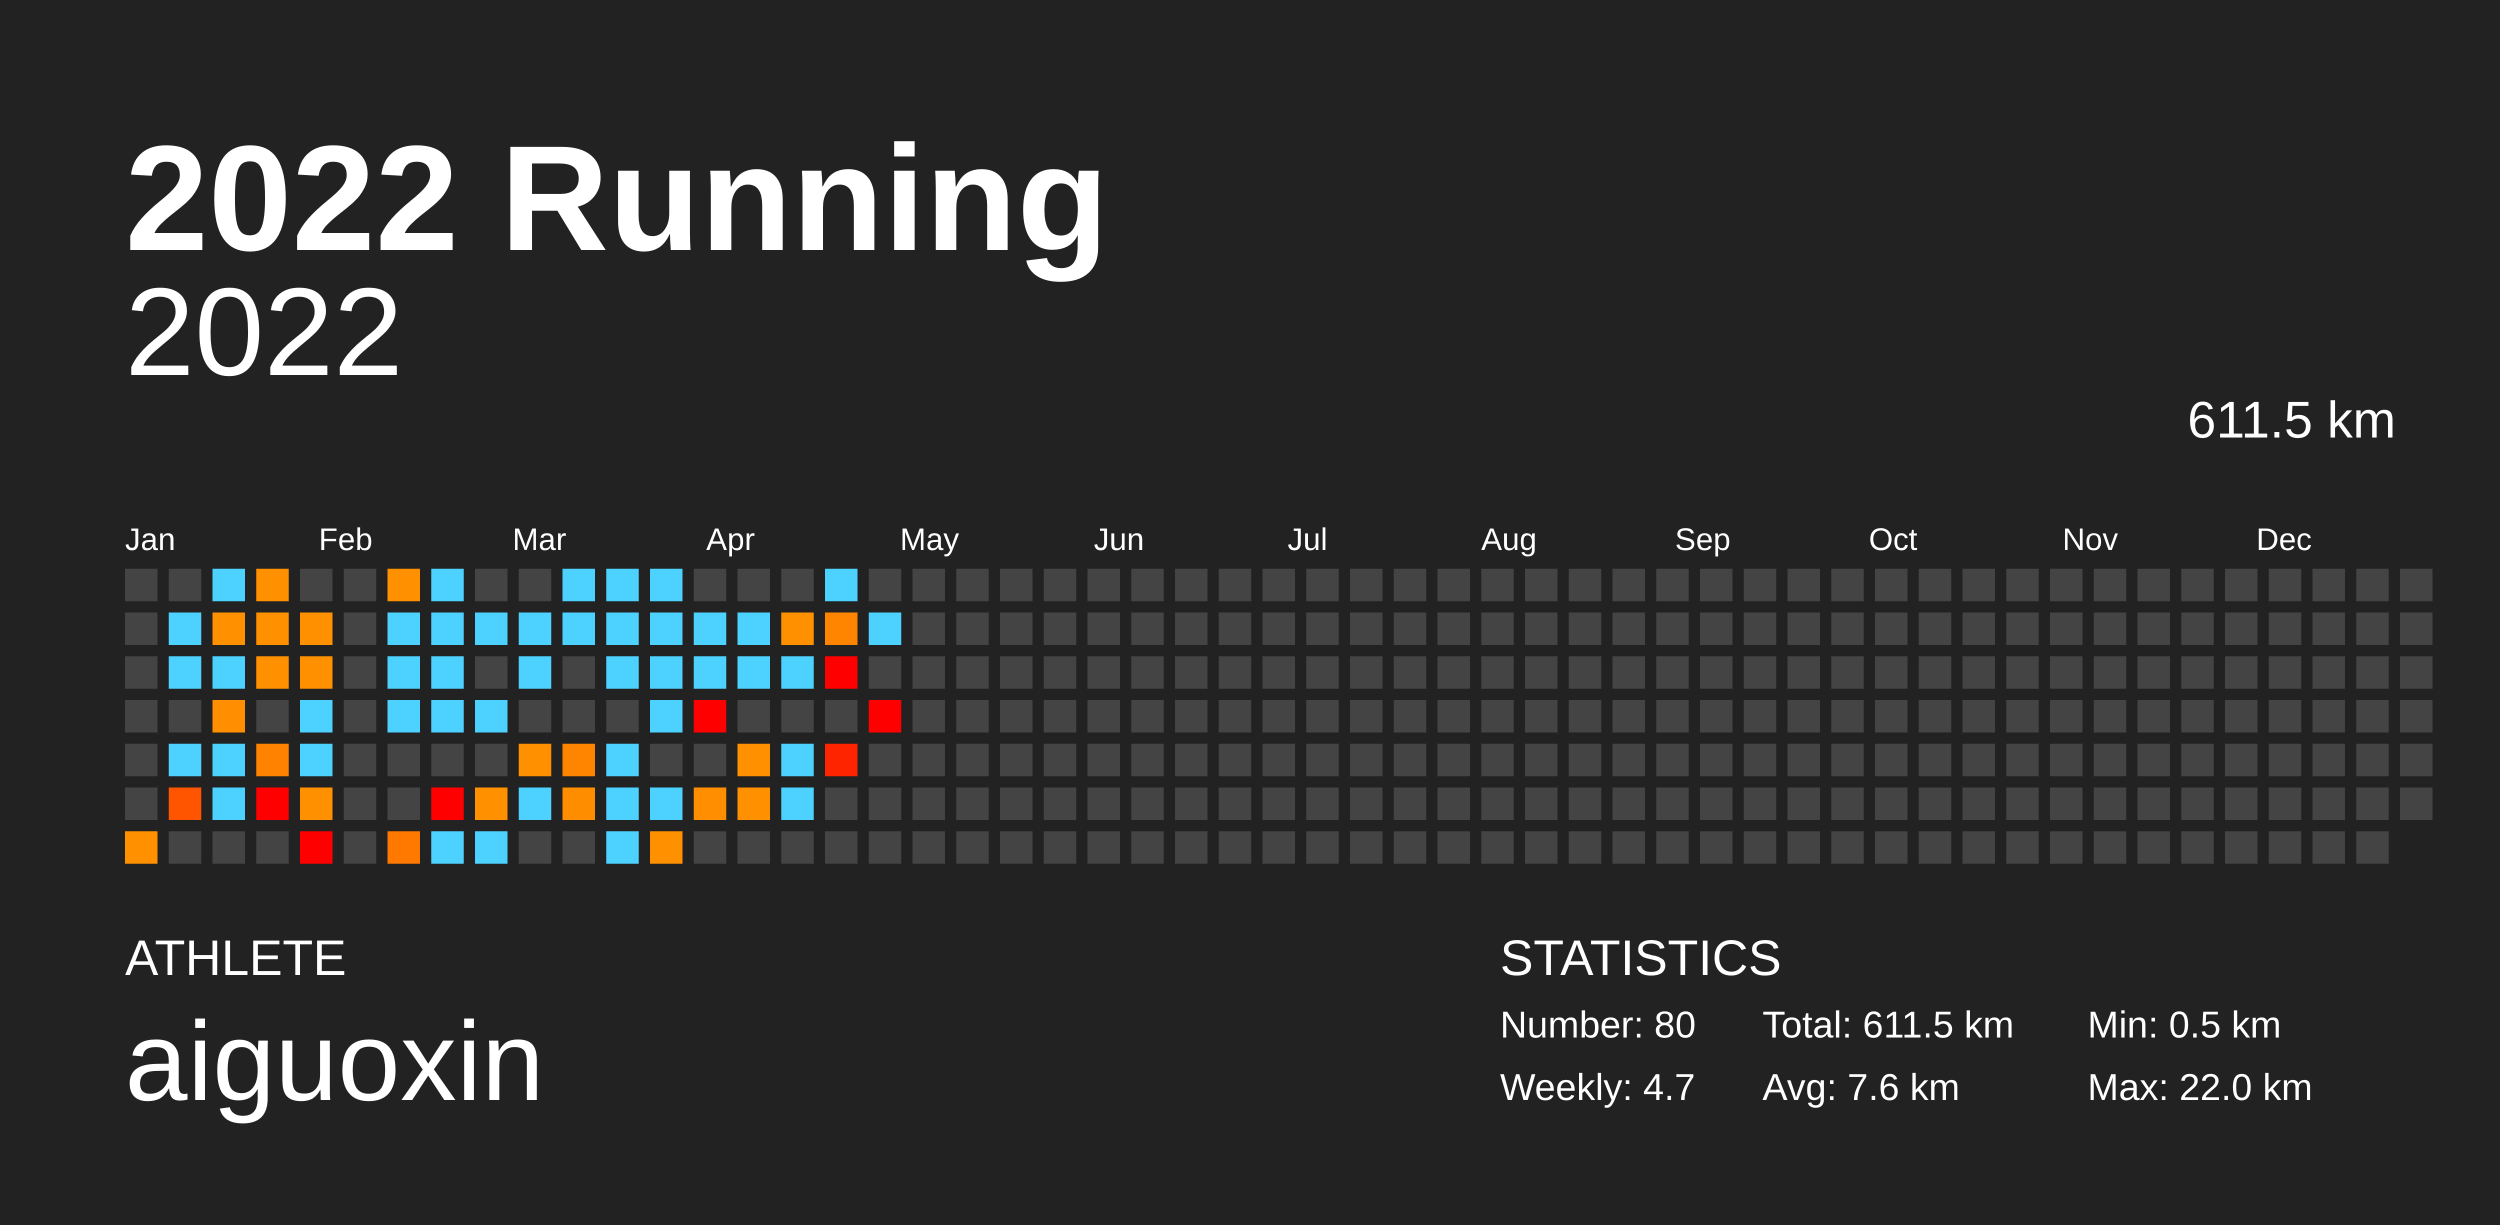
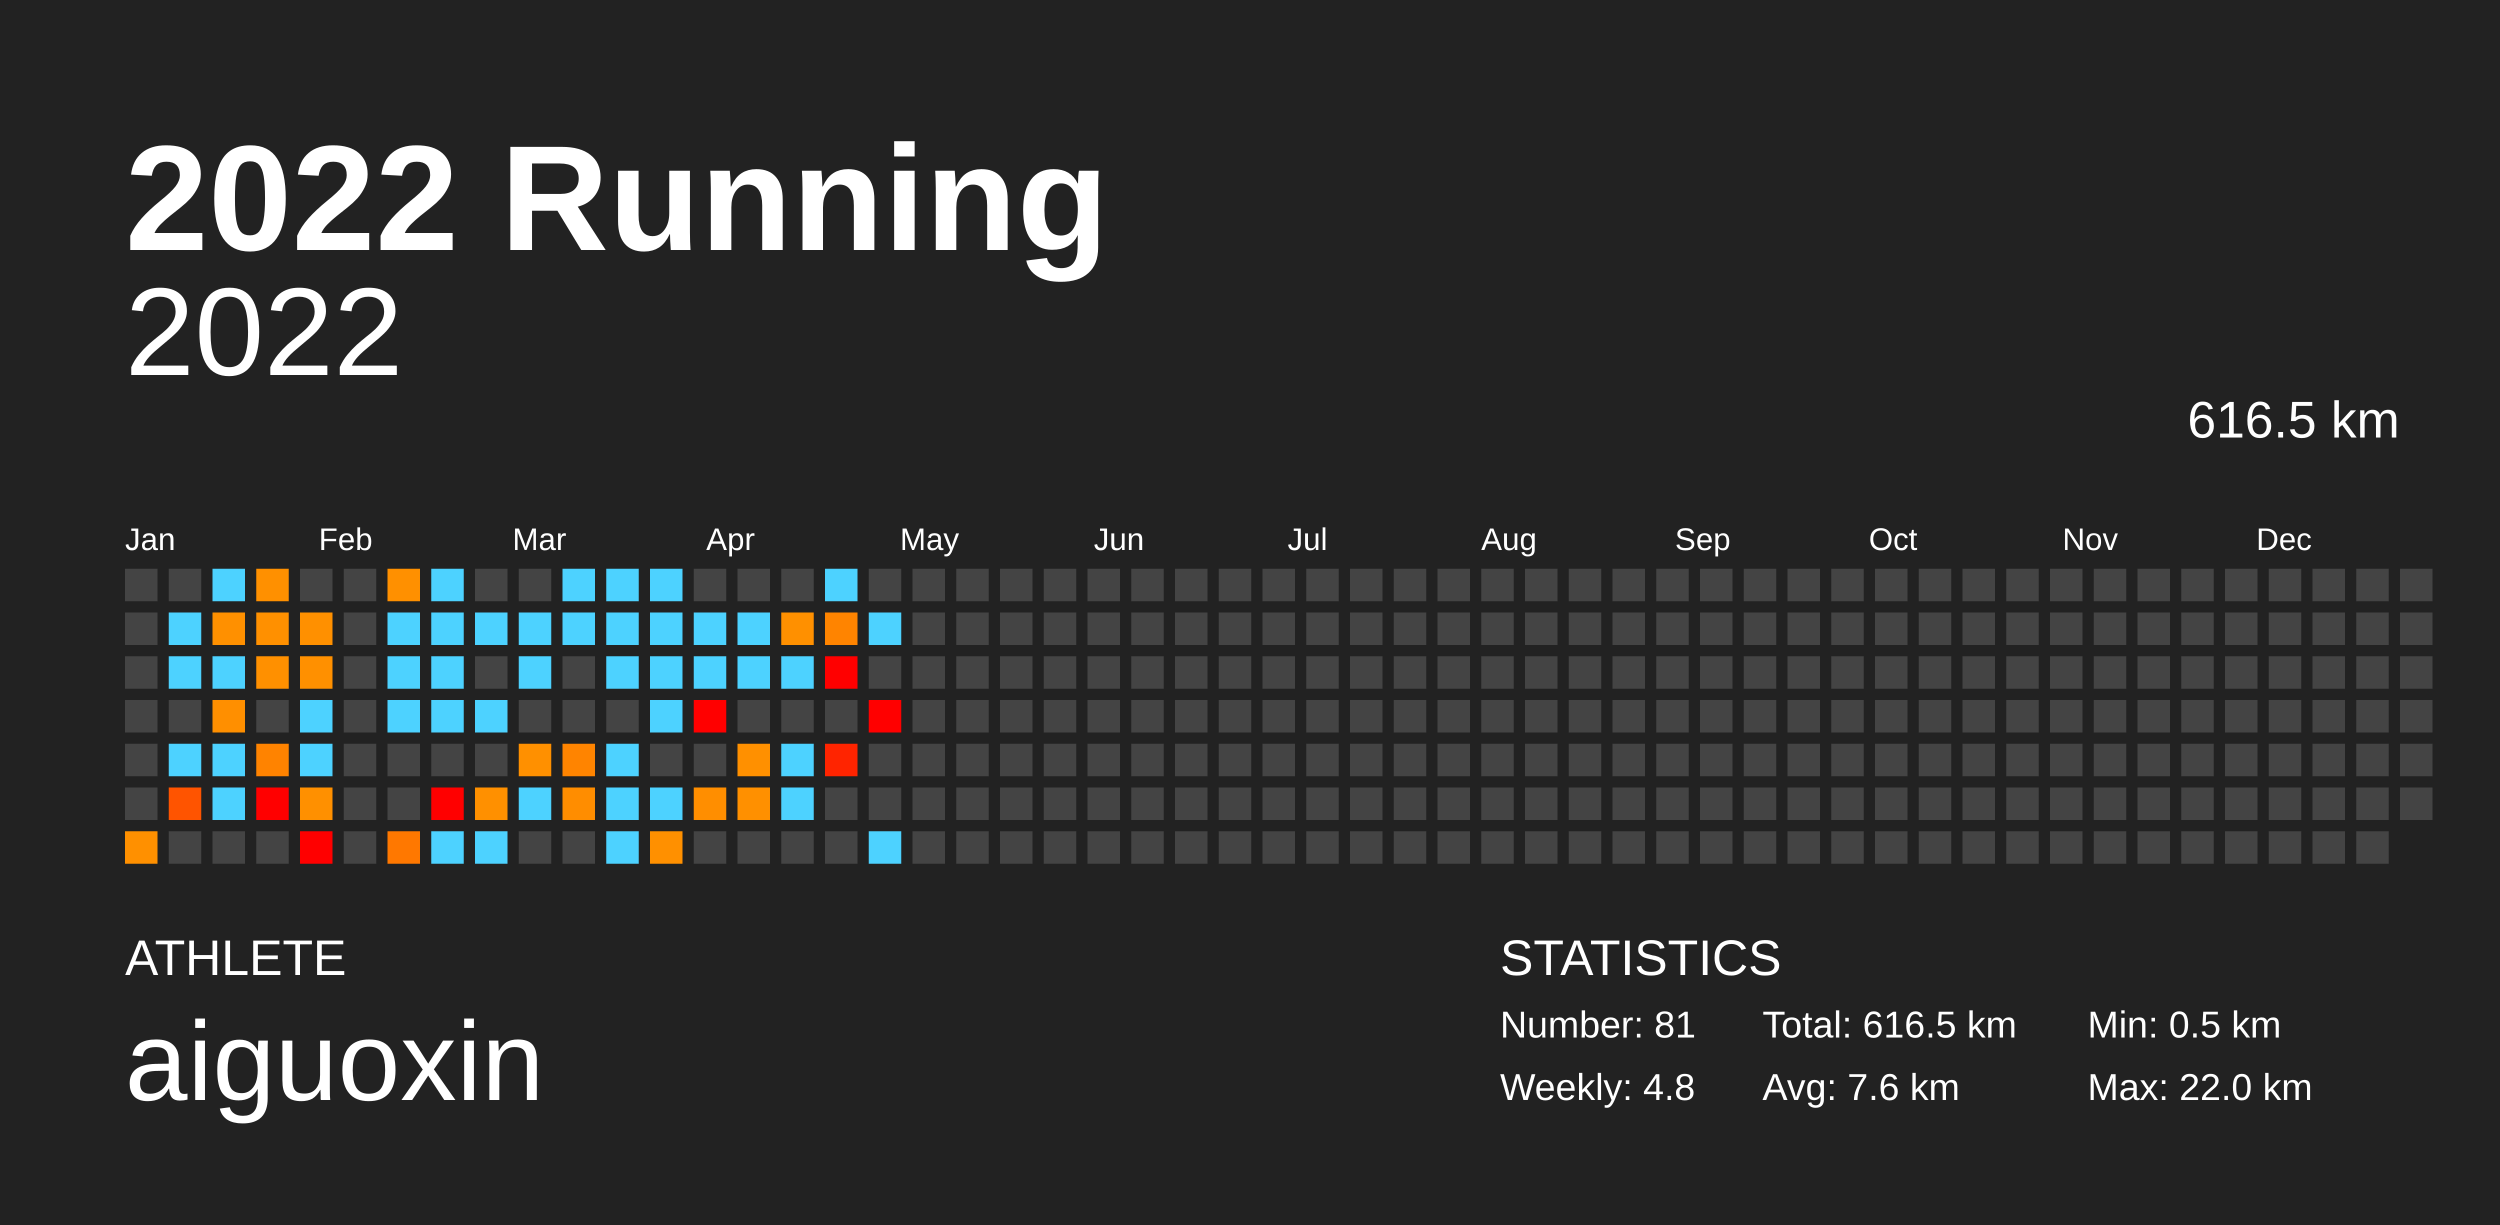
<svg xmlns="http://www.w3.org/2000/svg" baseProfile="full" height="98mm" version="1.1" viewBox="0,0,200,98" width="200mm">
  <defs />
  <rect fill="#222222" height="98" width="200" x="0" y="0" />
  <text fill="#FFFFFF" style="font-size:12px; font-family:Arial; font-weight:bold;" x="10" y="20">2022 Running</text>
  <text fill="#FFFFFF" style="font-size:4px; font-family:Arial" x="10" y="78">ATHLETE</text>
  <text fill="#FFFFFF" style="font-size:9px; font-family:Arial" x="10" y="88">aiguoxin</text>
  <text fill="#FFFFFF" style="font-size:4px; font-family:Arial" x="120" y="78">STATISTICS</text>
-   <text fill="#FFFFFF" style="font-size:3px; font-family:Arial" x="120" y="83">Number: 80</text>
-   <text fill="#FFFFFF" style="font-size:3px; font-family:Arial" x="120" y="88">Weekly: 4.7</text>
-   <text fill="#FFFFFF" style="font-size:3px; font-family:Arial" x="141" y="83">Total: 611.5 km</text>
+   <text fill="#FFFFFF" style="font-size:3px; font-family:Arial" x="120" y="83">Number: 81</text>
+   <text fill="#FFFFFF" style="font-size:3px; font-family:Arial" x="120" y="88">Weekly: 4.8</text>
+   <text fill="#FFFFFF" style="font-size:3px; font-family:Arial" x="141" y="83">Total: 616.5 km</text>
  <text fill="#FFFFFF" style="font-size:3px; font-family:Arial" x="141" y="88">Avg: 7.6 km</text>
  <text fill="#FFFFFF" style="font-size:3px; font-family:Arial" x="167" y="83">Min: 0.5 km</text>
  <text fill="#FFFFFF" style="font-size:3px; font-family:Arial" x="167" y="88">Max: 22.0 km</text>
  <text alignment-baseline="hanging" fill="#FFFFFF" style="font-size:10.0px; font-family:Arial;" x="10" y="30">2022</text>
-   <text alignment-baseline="hanging" fill="#FFFFFF" style="font-size:4.125px; font-family:Arial;" x="175" y="35">611.5 km</text>
+   <text alignment-baseline="hanging" fill="#FFFFFF" style="font-size:4.125px; font-family:Arial;" x="175" y="35">616.5 km</text>
  <text fill="#FFFFFF" style="font-size:2.5px; font-family:Arial" x="10.0" y="44">Jan</text>
  <text fill="#FFFFFF" style="font-size:2.5px; font-family:Arial" x="25.5" y="44">Feb</text>
  <text fill="#FFFFFF" style="font-size:2.5px; font-family:Arial" x="41.0" y="44">Mar</text>
  <text fill="#FFFFFF" style="font-size:2.5px; font-family:Arial" x="56.5" y="44">Apr</text>
  <text fill="#FFFFFF" style="font-size:2.5px; font-family:Arial" x="72.0" y="44">May</text>
  <text fill="#FFFFFF" style="font-size:2.5px; font-family:Arial" x="87.5" y="44">Jun</text>
  <text fill="#FFFFFF" style="font-size:2.5px; font-family:Arial" x="103.0" y="44">Jul</text>
  <text fill="#FFFFFF" style="font-size:2.5px; font-family:Arial" x="118.5" y="44">Aug</text>
  <text fill="#FFFFFF" style="font-size:2.5px; font-family:Arial" x="134.0" y="44">Sep</text>
  <text fill="#FFFFFF" style="font-size:2.5px; font-family:Arial" x="149.5" y="44">Oct</text>
  <text fill="#FFFFFF" style="font-size:2.5px; font-family:Arial" x="165.0" y="44">Nov</text>
  <text fill="#FFFFFF" style="font-size:2.5px; font-family:Arial" x="180.5" y="44">Dec</text>
  <rect fill="#444444" height="2.6" width="2.6" x="10.0" y="45.5" />
  <rect fill="#444444" height="2.6" width="2.6" x="10.0" y="49.0" />
  <rect fill="#444444" height="2.6" width="2.6" x="10.0" y="52.5" />
  <rect fill="#444444" height="2.6" width="2.6" x="10.0" y="56.0" />
  <rect fill="#444444" height="2.6" width="2.6" x="10.0" y="59.5" />
  <rect fill="#444444" height="2.6" width="2.6" x="10.0" y="63.0" />
  <rect fill="#ff9000" height="2.6" width="2.6" x="10.0" y="66.5" />
  <rect fill="#444444" height="2.6" width="2.6" x="13.5" y="45.5" />
  <rect fill="#4dd2ff" height="2.6" width="2.6" x="13.5" y="49.0" />
  <rect fill="#4dd2ff" height="2.6" width="2.6" x="13.5" y="52.5" />
  <rect fill="#444444" height="2.6" width="2.6" x="13.5" y="56.0" />
  <rect fill="#4dd2ff" height="2.6" width="2.6" x="13.5" y="59.5" />
  <rect fill="#ff5400" height="2.6" width="2.6" x="13.5" y="63.0" />
  <rect fill="#444444" height="2.6" width="2.6" x="13.5" y="66.5" />
  <rect fill="#4dd2ff" height="2.6" width="2.6" x="17.0" y="45.5" />
  <rect fill="#ff9000" height="2.6" width="2.6" x="17.0" y="49.0" />
  <rect fill="#4dd2ff" height="2.6" width="2.6" x="17.0" y="52.5" />
  <rect fill="#ff8f00" height="2.6" width="2.6" x="17.0" y="56.0" />
  <rect fill="#4dd2ff" height="2.6" width="2.6" x="17.0" y="59.5" />
  <rect fill="#4dd2ff" height="2.6" width="2.6" x="17.0" y="63.0" />
  <rect fill="#444444" height="2.6" width="2.6" x="17.0" y="66.5" />
  <rect fill="#ff9000" height="2.6" width="2.6" x="20.5" y="45.5" />
  <rect fill="#ff9000" height="2.6" width="2.6" x="20.5" y="49.0" />
  <rect fill="#ff9000" height="2.6" width="2.6" x="20.5" y="52.5" />
  <rect fill="#444444" height="2.6" width="2.6" x="20.5" y="56.0" />
  <rect fill="#ff8300" height="2.6" width="2.6" x="20.5" y="59.5" />
  <rect fill="red" height="2.6" width="2.6" x="20.5" y="63.0" />
  <rect fill="#444444" height="2.6" width="2.6" x="20.5" y="66.5" />
  <rect fill="#444444" height="2.6" width="2.6" x="24.0" y="45.5" />
  <rect fill="#ff9000" height="2.6" width="2.6" x="24.0" y="49.0" />
  <rect fill="#ff9000" height="2.6" width="2.6" x="24.0" y="52.5" />
  <rect fill="#4dd2ff" height="2.6" width="2.6" x="24.0" y="56.0" />
  <rect fill="#4dd2ff" height="2.6" width="2.6" x="24.0" y="59.5" />
  <rect fill="#ff9000" height="2.6" width="2.6" x="24.0" y="63.0" />
  <rect fill="red" height="2.6" width="2.6" x="24.0" y="66.5" />
  <rect fill="#444444" height="2.6" width="2.6" x="27.5" y="45.5" />
  <rect fill="#444444" height="2.6" width="2.6" x="27.5" y="49.0" />
  <rect fill="#444444" height="2.6" width="2.6" x="27.5" y="52.5" />
  <rect fill="#444444" height="2.6" width="2.6" x="27.5" y="56.0" />
  <rect fill="#444444" height="2.6" width="2.6" x="27.5" y="59.5" />
  <rect fill="#444444" height="2.6" width="2.6" x="27.5" y="63.0" />
  <rect fill="#444444" height="2.6" width="2.6" x="27.5" y="66.5" />
  <rect fill="#ff9000" height="2.6" width="2.6" x="31.0" y="45.5" />
  <rect fill="#4dd2ff" height="2.6" width="2.6" x="31.0" y="49.0" />
  <rect fill="#4dd2ff" height="2.6" width="2.6" x="31.0" y="52.5" />
  <rect fill="#4dd2ff" height="2.6" width="2.6" x="31.0" y="56.0" />
  <rect fill="#444444" height="2.6" width="2.6" x="31.0" y="59.5" />
  <rect fill="#444444" height="2.6" width="2.6" x="31.0" y="63.0" />
  <rect fill="#ff7800" height="2.6" width="2.6" x="31.0" y="66.5" />
  <rect fill="#4dd2ff" height="2.6" width="2.6" x="34.5" y="45.5" />
  <rect fill="#4dd2ff" height="2.6" width="2.6" x="34.5" y="49.0" />
  <rect fill="#4dd2ff" height="2.6" width="2.6" x="34.5" y="52.5" />
  <rect fill="#4dd2ff" height="2.6" width="2.6" x="34.5" y="56.0" />
  <rect fill="#444444" height="2.6" width="2.6" x="34.5" y="59.5" />
  <rect fill="red" height="2.6" width="2.6" x="34.5" y="63.0" />
  <rect fill="#4dd2ff" height="2.6" width="2.6" x="34.5" y="66.5" />
  <rect fill="#444444" height="2.6" width="2.6" x="38.0" y="45.5" />
  <rect fill="#4dd2ff" height="2.6" width="2.6" x="38.0" y="49.0" />
  <rect fill="#444444" height="2.6" width="2.6" x="38.0" y="52.5" />
  <rect fill="#4dd2ff" height="2.6" width="2.6" x="38.0" y="56.0" />
  <rect fill="#444444" height="2.6" width="2.6" x="38.0" y="59.5" />
  <rect fill="#ff9000" height="2.6" width="2.6" x="38.0" y="63.0" />
  <rect fill="#4dd2ff" height="2.6" width="2.6" x="38.0" y="66.5" />
  <rect fill="#444444" height="2.6" width="2.6" x="41.5" y="45.5" />
  <rect fill="#4dd2ff" height="2.6" width="2.6" x="41.5" y="49.0" />
  <rect fill="#4dd2ff" height="2.6" width="2.6" x="41.5" y="52.5" />
  <rect fill="#444444" height="2.6" width="2.6" x="41.5" y="56.0" />
  <rect fill="#ff9000" height="2.6" width="2.6" x="41.5" y="59.5" />
  <rect fill="#4dd2ff" height="2.6" width="2.6" x="41.5" y="63.0" />
  <rect fill="#444444" height="2.6" width="2.6" x="41.5" y="66.5" />
  <rect fill="#4dd2ff" height="2.6" width="2.6" x="45.0" y="45.5" />
  <rect fill="#4dd2ff" height="2.6" width="2.6" x="45.0" y="49.0" />
  <rect fill="#444444" height="2.6" width="2.6" x="45.0" y="52.5" />
  <rect fill="#444444" height="2.6" width="2.6" x="45.0" y="56.0" />
  <rect fill="#ff8400" height="2.6" width="2.6" x="45.0" y="59.5" />
  <rect fill="#ff8d00" height="2.6" width="2.6" x="45.0" y="63.0" />
  <rect fill="#444444" height="2.6" width="2.6" x="45.0" y="66.5" />
  <rect fill="#4dd2ff" height="2.6" width="2.6" x="48.5" y="45.5" />
  <rect fill="#4dd2ff" height="2.6" width="2.6" x="48.5" y="49.0" />
  <rect fill="#4dd2ff" height="2.6" width="2.6" x="48.5" y="52.5" />
  <rect fill="#444444" height="2.6" width="2.6" x="48.5" y="56.0" />
  <rect fill="#4dd2ff" height="2.6" width="2.6" x="48.5" y="59.5" />
  <rect fill="#4dd2ff" height="2.6" width="2.6" x="48.5" y="63.0" />
  <rect fill="#4dd2ff" height="2.6" width="2.6" x="48.5" y="66.5" />
  <rect fill="#4dd2ff" height="2.6" width="2.6" x="52.0" y="45.5" />
  <rect fill="#4dd2ff" height="2.6" width="2.6" x="52.0" y="49.0" />
  <rect fill="#4dd2ff" height="2.6" width="2.6" x="52.0" y="52.5" />
  <rect fill="#4dd2ff" height="2.6" width="2.6" x="52.0" y="56.0" />
  <rect fill="#444444" height="2.6" width="2.6" x="52.0" y="59.5" />
  <rect fill="#4dd2ff" height="2.6" width="2.6" x="52.0" y="63.0" />
  <rect fill="#ff9000" height="2.6" width="2.6" x="52.0" y="66.5" />
  <rect fill="#444444" height="2.6" width="2.6" x="55.5" y="45.5" />
  <rect fill="#4dd2ff" height="2.6" width="2.6" x="55.5" y="49.0" />
  <rect fill="#4dd2ff" height="2.6" width="2.6" x="55.5" y="52.5" />
  <rect fill="red" height="2.6" width="2.6" x="55.5" y="56.0" />
  <rect fill="#444444" height="2.6" width="2.6" x="55.5" y="59.5" />
  <rect fill="#ff8e00" height="2.6" width="2.6" x="55.5" y="63.0" />
  <rect fill="#444444" height="2.6" width="2.6" x="55.5" y="66.5" />
  <rect fill="#444444" height="2.6" width="2.6" x="59.0" y="45.5" />
  <rect fill="#4dd2ff" height="2.6" width="2.6" x="59.0" y="49.0" />
  <rect fill="#4dd2ff" height="2.6" width="2.6" x="59.0" y="52.5" />
  <rect fill="#444444" height="2.6" width="2.6" x="59.0" y="56.0" />
  <rect fill="#ff9000" height="2.6" width="2.6" x="59.0" y="59.5" />
  <rect fill="#ff9000" height="2.6" width="2.6" x="59.0" y="63.0" />
  <rect fill="#444444" height="2.6" width="2.6" x="59.0" y="66.5" />
  <rect fill="#444444" height="2.6" width="2.6" x="62.5" y="45.5" />
  <rect fill="#ff9000" height="2.6" width="2.6" x="62.5" y="49.0" />
  <rect fill="#4dd2ff" height="2.6" width="2.6" x="62.5" y="52.5" />
  <rect fill="#444444" height="2.6" width="2.6" x="62.5" y="56.0" />
  <rect fill="#4dd2ff" height="2.6" width="2.6" x="62.5" y="59.5" />
  <rect fill="#4dd2ff" height="2.6" width="2.6" x="62.5" y="63.0" />
  <rect fill="#444444" height="2.6" width="2.6" x="62.5" y="66.5" />
  <rect fill="#4dd2ff" height="2.6" width="2.6" x="66.0" y="45.5" />
  <rect fill="#ff8400" height="2.6" width="2.6" x="66.0" y="49.0" />
  <rect fill="red" height="2.6" width="2.6" x="66.0" y="52.5" />
  <rect fill="#444444" height="2.6" width="2.6" x="66.0" y="56.0" />
  <rect fill="#ff2400" height="2.6" width="2.6" x="66.0" y="59.5" />
  <rect fill="#444444" height="2.6" width="2.6" x="66.0" y="63.0" />
  <rect fill="#444444" height="2.6" width="2.6" x="66.0" y="66.5" />
  <rect fill="#444444" height="2.6" width="2.6" x="69.5" y="45.5" />
  <rect fill="#4dd2ff" height="2.6" width="2.6" x="69.5" y="49.0" />
  <rect fill="#444444" height="2.6" width="2.6" x="69.5" y="52.5" />
  <rect fill="red" height="2.6" width="2.6" x="69.5" y="56.0" />
  <rect fill="#444444" height="2.6" width="2.6" x="69.5" y="59.5" />
  <rect fill="#444444" height="2.6" width="2.6" x="69.5" y="63.0" />
-   <rect fill="#444444" height="2.6" width="2.6" x="69.5" y="66.5" />
+   <rect fill="#4dd2ff" height="2.6" width="2.6" x="69.5" y="66.5" />
  <rect fill="#444444" height="2.6" width="2.6" x="73.0" y="45.5" />
  <rect fill="#444444" height="2.6" width="2.6" x="73.0" y="49.0" />
  <rect fill="#444444" height="2.6" width="2.6" x="73.0" y="52.5" />
  <rect fill="#444444" height="2.6" width="2.6" x="73.0" y="56.0" />
  <rect fill="#444444" height="2.6" width="2.6" x="73.0" y="59.5" />
  <rect fill="#444444" height="2.6" width="2.6" x="73.0" y="63.0" />
  <rect fill="#444444" height="2.6" width="2.6" x="73.0" y="66.5" />
  <rect fill="#444444" height="2.6" width="2.6" x="76.5" y="45.5" />
  <rect fill="#444444" height="2.6" width="2.6" x="76.5" y="49.0" />
  <rect fill="#444444" height="2.6" width="2.6" x="76.5" y="52.5" />
  <rect fill="#444444" height="2.6" width="2.6" x="76.5" y="56.0" />
  <rect fill="#444444" height="2.6" width="2.6" x="76.5" y="59.5" />
  <rect fill="#444444" height="2.6" width="2.6" x="76.5" y="63.0" />
  <rect fill="#444444" height="2.6" width="2.6" x="76.5" y="66.5" />
  <rect fill="#444444" height="2.6" width="2.6" x="80.0" y="45.5" />
  <rect fill="#444444" height="2.6" width="2.6" x="80.0" y="49.0" />
  <rect fill="#444444" height="2.6" width="2.6" x="80.0" y="52.5" />
  <rect fill="#444444" height="2.6" width="2.6" x="80.0" y="56.0" />
  <rect fill="#444444" height="2.6" width="2.6" x="80.0" y="59.5" />
  <rect fill="#444444" height="2.6" width="2.6" x="80.0" y="63.0" />
  <rect fill="#444444" height="2.6" width="2.6" x="80.0" y="66.5" />
  <rect fill="#444444" height="2.6" width="2.6" x="83.5" y="45.5" />
  <rect fill="#444444" height="2.6" width="2.6" x="83.5" y="49.0" />
  <rect fill="#444444" height="2.6" width="2.6" x="83.5" y="52.5" />
  <rect fill="#444444" height="2.6" width="2.6" x="83.5" y="56.0" />
  <rect fill="#444444" height="2.6" width="2.6" x="83.5" y="59.5" />
  <rect fill="#444444" height="2.6" width="2.6" x="83.5" y="63.0" />
  <rect fill="#444444" height="2.6" width="2.6" x="83.5" y="66.5" />
  <rect fill="#444444" height="2.6" width="2.6" x="87.0" y="45.5" />
  <rect fill="#444444" height="2.6" width="2.6" x="87.0" y="49.0" />
  <rect fill="#444444" height="2.6" width="2.6" x="87.0" y="52.5" />
  <rect fill="#444444" height="2.6" width="2.6" x="87.0" y="56.0" />
  <rect fill="#444444" height="2.6" width="2.6" x="87.0" y="59.5" />
  <rect fill="#444444" height="2.6" width="2.6" x="87.0" y="63.0" />
  <rect fill="#444444" height="2.6" width="2.6" x="87.0" y="66.5" />
  <rect fill="#444444" height="2.6" width="2.6" x="90.5" y="45.5" />
  <rect fill="#444444" height="2.6" width="2.6" x="90.5" y="49.0" />
  <rect fill="#444444" height="2.6" width="2.6" x="90.5" y="52.5" />
  <rect fill="#444444" height="2.6" width="2.6" x="90.5" y="56.0" />
  <rect fill="#444444" height="2.6" width="2.6" x="90.5" y="59.5" />
  <rect fill="#444444" height="2.6" width="2.6" x="90.5" y="63.0" />
  <rect fill="#444444" height="2.6" width="2.6" x="90.5" y="66.5" />
  <rect fill="#444444" height="2.6" width="2.6" x="94.0" y="45.5" />
  <rect fill="#444444" height="2.6" width="2.6" x="94.0" y="49.0" />
  <rect fill="#444444" height="2.6" width="2.6" x="94.0" y="52.5" />
  <rect fill="#444444" height="2.6" width="2.6" x="94.0" y="56.0" />
  <rect fill="#444444" height="2.6" width="2.6" x="94.0" y="59.5" />
  <rect fill="#444444" height="2.6" width="2.6" x="94.0" y="63.0" />
  <rect fill="#444444" height="2.6" width="2.6" x="94.0" y="66.5" />
  <rect fill="#444444" height="2.6" width="2.6" x="97.5" y="45.5" />
  <rect fill="#444444" height="2.6" width="2.6" x="97.5" y="49.0" />
  <rect fill="#444444" height="2.6" width="2.6" x="97.5" y="52.5" />
  <rect fill="#444444" height="2.6" width="2.6" x="97.5" y="56.0" />
  <rect fill="#444444" height="2.6" width="2.6" x="97.5" y="59.5" />
  <rect fill="#444444" height="2.6" width="2.6" x="97.5" y="63.0" />
  <rect fill="#444444" height="2.6" width="2.6" x="97.5" y="66.5" />
  <rect fill="#444444" height="2.6" width="2.6" x="101.0" y="45.5" />
  <rect fill="#444444" height="2.6" width="2.6" x="101.0" y="49.0" />
  <rect fill="#444444" height="2.6" width="2.6" x="101.0" y="52.5" />
  <rect fill="#444444" height="2.6" width="2.6" x="101.0" y="56.0" />
  <rect fill="#444444" height="2.6" width="2.6" x="101.0" y="59.5" />
  <rect fill="#444444" height="2.6" width="2.6" x="101.0" y="63.0" />
  <rect fill="#444444" height="2.6" width="2.6" x="101.0" y="66.5" />
  <rect fill="#444444" height="2.6" width="2.6" x="104.5" y="45.5" />
  <rect fill="#444444" height="2.6" width="2.6" x="104.5" y="49.0" />
  <rect fill="#444444" height="2.6" width="2.6" x="104.5" y="52.5" />
  <rect fill="#444444" height="2.6" width="2.6" x="104.5" y="56.0" />
  <rect fill="#444444" height="2.6" width="2.6" x="104.5" y="59.5" />
  <rect fill="#444444" height="2.6" width="2.6" x="104.5" y="63.0" />
  <rect fill="#444444" height="2.6" width="2.6" x="104.5" y="66.5" />
  <rect fill="#444444" height="2.6" width="2.6" x="108.0" y="45.5" />
  <rect fill="#444444" height="2.6" width="2.6" x="108.0" y="49.0" />
  <rect fill="#444444" height="2.6" width="2.6" x="108.0" y="52.5" />
  <rect fill="#444444" height="2.6" width="2.6" x="108.0" y="56.0" />
  <rect fill="#444444" height="2.6" width="2.6" x="108.0" y="59.5" />
  <rect fill="#444444" height="2.6" width="2.6" x="108.0" y="63.0" />
  <rect fill="#444444" height="2.6" width="2.6" x="108.0" y="66.5" />
  <rect fill="#444444" height="2.6" width="2.6" x="111.5" y="45.5" />
  <rect fill="#444444" height="2.6" width="2.6" x="111.5" y="49.0" />
  <rect fill="#444444" height="2.6" width="2.6" x="111.5" y="52.5" />
  <rect fill="#444444" height="2.6" width="2.6" x="111.5" y="56.0" />
  <rect fill="#444444" height="2.6" width="2.6" x="111.5" y="59.5" />
  <rect fill="#444444" height="2.6" width="2.6" x="111.5" y="63.0" />
  <rect fill="#444444" height="2.6" width="2.6" x="111.5" y="66.5" />
  <rect fill="#444444" height="2.6" width="2.6" x="115.0" y="45.5" />
  <rect fill="#444444" height="2.6" width="2.6" x="115.0" y="49.0" />
  <rect fill="#444444" height="2.6" width="2.6" x="115.0" y="52.5" />
  <rect fill="#444444" height="2.6" width="2.6" x="115.0" y="56.0" />
  <rect fill="#444444" height="2.6" width="2.6" x="115.0" y="59.5" />
  <rect fill="#444444" height="2.6" width="2.6" x="115.0" y="63.0" />
  <rect fill="#444444" height="2.6" width="2.6" x="115.0" y="66.5" />
  <rect fill="#444444" height="2.6" width="2.6" x="118.5" y="45.5" />
  <rect fill="#444444" height="2.6" width="2.6" x="118.5" y="49.0" />
  <rect fill="#444444" height="2.6" width="2.6" x="118.5" y="52.5" />
  <rect fill="#444444" height="2.6" width="2.6" x="118.5" y="56.0" />
  <rect fill="#444444" height="2.6" width="2.6" x="118.5" y="59.5" />
  <rect fill="#444444" height="2.6" width="2.6" x="118.5" y="63.0" />
  <rect fill="#444444" height="2.6" width="2.6" x="118.5" y="66.5" />
  <rect fill="#444444" height="2.6" width="2.6" x="122.0" y="45.5" />
  <rect fill="#444444" height="2.6" width="2.6" x="122.0" y="49.0" />
  <rect fill="#444444" height="2.6" width="2.6" x="122.0" y="52.5" />
  <rect fill="#444444" height="2.6" width="2.6" x="122.0" y="56.0" />
  <rect fill="#444444" height="2.6" width="2.6" x="122.0" y="59.5" />
  <rect fill="#444444" height="2.6" width="2.6" x="122.0" y="63.0" />
  <rect fill="#444444" height="2.6" width="2.6" x="122.0" y="66.5" />
  <rect fill="#444444" height="2.6" width="2.6" x="125.5" y="45.5" />
  <rect fill="#444444" height="2.6" width="2.6" x="125.5" y="49.0" />
  <rect fill="#444444" height="2.6" width="2.6" x="125.5" y="52.5" />
  <rect fill="#444444" height="2.6" width="2.6" x="125.5" y="56.0" />
  <rect fill="#444444" height="2.6" width="2.6" x="125.5" y="59.5" />
  <rect fill="#444444" height="2.6" width="2.6" x="125.5" y="63.0" />
  <rect fill="#444444" height="2.6" width="2.6" x="125.5" y="66.5" />
  <rect fill="#444444" height="2.6" width="2.6" x="129.0" y="45.5" />
  <rect fill="#444444" height="2.6" width="2.6" x="129.0" y="49.0" />
  <rect fill="#444444" height="2.6" width="2.6" x="129.0" y="52.5" />
  <rect fill="#444444" height="2.6" width="2.6" x="129.0" y="56.0" />
  <rect fill="#444444" height="2.6" width="2.6" x="129.0" y="59.5" />
  <rect fill="#444444" height="2.6" width="2.6" x="129.0" y="63.0" />
  <rect fill="#444444" height="2.6" width="2.6" x="129.0" y="66.5" />
  <rect fill="#444444" height="2.6" width="2.6" x="132.5" y="45.5" />
  <rect fill="#444444" height="2.6" width="2.6" x="132.5" y="49.0" />
  <rect fill="#444444" height="2.6" width="2.6" x="132.5" y="52.5" />
  <rect fill="#444444" height="2.6" width="2.6" x="132.5" y="56.0" />
  <rect fill="#444444" height="2.6" width="2.6" x="132.5" y="59.5" />
  <rect fill="#444444" height="2.6" width="2.6" x="132.5" y="63.0" />
  <rect fill="#444444" height="2.6" width="2.6" x="132.5" y="66.5" />
  <rect fill="#444444" height="2.6" width="2.6" x="136.0" y="45.5" />
  <rect fill="#444444" height="2.6" width="2.6" x="136.0" y="49.0" />
  <rect fill="#444444" height="2.6" width="2.6" x="136.0" y="52.5" />
  <rect fill="#444444" height="2.6" width="2.6" x="136.0" y="56.0" />
  <rect fill="#444444" height="2.6" width="2.6" x="136.0" y="59.5" />
  <rect fill="#444444" height="2.6" width="2.6" x="136.0" y="63.0" />
  <rect fill="#444444" height="2.6" width="2.6" x="136.0" y="66.5" />
  <rect fill="#444444" height="2.6" width="2.6" x="139.5" y="45.5" />
  <rect fill="#444444" height="2.6" width="2.6" x="139.5" y="49.0" />
  <rect fill="#444444" height="2.6" width="2.6" x="139.5" y="52.5" />
  <rect fill="#444444" height="2.6" width="2.6" x="139.5" y="56.0" />
  <rect fill="#444444" height="2.6" width="2.6" x="139.5" y="59.5" />
  <rect fill="#444444" height="2.6" width="2.6" x="139.5" y="63.0" />
  <rect fill="#444444" height="2.6" width="2.6" x="139.5" y="66.5" />
  <rect fill="#444444" height="2.6" width="2.6" x="143.0" y="45.5" />
  <rect fill="#444444" height="2.6" width="2.6" x="143.0" y="49.0" />
  <rect fill="#444444" height="2.6" width="2.6" x="143.0" y="52.5" />
  <rect fill="#444444" height="2.6" width="2.6" x="143.0" y="56.0" />
  <rect fill="#444444" height="2.6" width="2.6" x="143.0" y="59.5" />
  <rect fill="#444444" height="2.6" width="2.6" x="143.0" y="63.0" />
  <rect fill="#444444" height="2.6" width="2.6" x="143.0" y="66.5" />
  <rect fill="#444444" height="2.6" width="2.6" x="146.5" y="45.5" />
  <rect fill="#444444" height="2.6" width="2.6" x="146.5" y="49.0" />
  <rect fill="#444444" height="2.6" width="2.6" x="146.5" y="52.5" />
  <rect fill="#444444" height="2.6" width="2.6" x="146.5" y="56.0" />
  <rect fill="#444444" height="2.6" width="2.6" x="146.5" y="59.5" />
  <rect fill="#444444" height="2.6" width="2.6" x="146.5" y="63.0" />
  <rect fill="#444444" height="2.6" width="2.6" x="146.5" y="66.5" />
  <rect fill="#444444" height="2.6" width="2.6" x="150.0" y="45.5" />
  <rect fill="#444444" height="2.6" width="2.6" x="150.0" y="49.0" />
  <rect fill="#444444" height="2.6" width="2.6" x="150.0" y="52.5" />
  <rect fill="#444444" height="2.6" width="2.6" x="150.0" y="56.0" />
  <rect fill="#444444" height="2.6" width="2.6" x="150.0" y="59.5" />
  <rect fill="#444444" height="2.6" width="2.6" x="150.0" y="63.0" />
  <rect fill="#444444" height="2.6" width="2.6" x="150.0" y="66.5" />
  <rect fill="#444444" height="2.6" width="2.6" x="153.5" y="45.5" />
  <rect fill="#444444" height="2.6" width="2.6" x="153.5" y="49.0" />
  <rect fill="#444444" height="2.6" width="2.6" x="153.5" y="52.5" />
  <rect fill="#444444" height="2.6" width="2.6" x="153.5" y="56.0" />
  <rect fill="#444444" height="2.6" width="2.6" x="153.5" y="59.5" />
  <rect fill="#444444" height="2.6" width="2.6" x="153.5" y="63.0" />
  <rect fill="#444444" height="2.6" width="2.6" x="153.5" y="66.5" />
  <rect fill="#444444" height="2.6" width="2.6" x="157.0" y="45.5" />
  <rect fill="#444444" height="2.6" width="2.6" x="157.0" y="49.0" />
  <rect fill="#444444" height="2.6" width="2.6" x="157.0" y="52.5" />
  <rect fill="#444444" height="2.6" width="2.6" x="157.0" y="56.0" />
  <rect fill="#444444" height="2.6" width="2.6" x="157.0" y="59.5" />
  <rect fill="#444444" height="2.6" width="2.6" x="157.0" y="63.0" />
  <rect fill="#444444" height="2.6" width="2.6" x="157.0" y="66.5" />
  <rect fill="#444444" height="2.6" width="2.6" x="160.5" y="45.5" />
  <rect fill="#444444" height="2.6" width="2.6" x="160.5" y="49.0" />
  <rect fill="#444444" height="2.6" width="2.6" x="160.5" y="52.5" />
  <rect fill="#444444" height="2.6" width="2.6" x="160.5" y="56.0" />
  <rect fill="#444444" height="2.6" width="2.6" x="160.5" y="59.5" />
  <rect fill="#444444" height="2.6" width="2.6" x="160.5" y="63.0" />
  <rect fill="#444444" height="2.6" width="2.6" x="160.5" y="66.5" />
  <rect fill="#444444" height="2.6" width="2.6" x="164.0" y="45.5" />
  <rect fill="#444444" height="2.6" width="2.6" x="164.0" y="49.0" />
  <rect fill="#444444" height="2.6" width="2.6" x="164.0" y="52.5" />
  <rect fill="#444444" height="2.6" width="2.6" x="164.0" y="56.0" />
  <rect fill="#444444" height="2.6" width="2.6" x="164.0" y="59.5" />
  <rect fill="#444444" height="2.6" width="2.6" x="164.0" y="63.0" />
  <rect fill="#444444" height="2.6" width="2.6" x="164.0" y="66.5" />
  <rect fill="#444444" height="2.6" width="2.6" x="167.5" y="45.5" />
  <rect fill="#444444" height="2.6" width="2.6" x="167.5" y="49.0" />
  <rect fill="#444444" height="2.6" width="2.6" x="167.5" y="52.5" />
  <rect fill="#444444" height="2.6" width="2.6" x="167.5" y="56.0" />
  <rect fill="#444444" height="2.6" width="2.6" x="167.5" y="59.5" />
  <rect fill="#444444" height="2.6" width="2.6" x="167.5" y="63.0" />
  <rect fill="#444444" height="2.6" width="2.6" x="167.5" y="66.5" />
  <rect fill="#444444" height="2.6" width="2.6" x="171.0" y="45.5" />
  <rect fill="#444444" height="2.6" width="2.6" x="171.0" y="49.0" />
  <rect fill="#444444" height="2.6" width="2.6" x="171.0" y="52.5" />
  <rect fill="#444444" height="2.6" width="2.6" x="171.0" y="56.0" />
  <rect fill="#444444" height="2.6" width="2.6" x="171.0" y="59.5" />
  <rect fill="#444444" height="2.6" width="2.6" x="171.0" y="63.0" />
  <rect fill="#444444" height="2.6" width="2.6" x="171.0" y="66.5" />
  <rect fill="#444444" height="2.6" width="2.6" x="174.5" y="45.5" />
  <rect fill="#444444" height="2.6" width="2.6" x="174.5" y="49.0" />
  <rect fill="#444444" height="2.6" width="2.6" x="174.5" y="52.5" />
  <rect fill="#444444" height="2.6" width="2.6" x="174.5" y="56.0" />
  <rect fill="#444444" height="2.6" width="2.6" x="174.5" y="59.5" />
  <rect fill="#444444" height="2.6" width="2.6" x="174.5" y="63.0" />
  <rect fill="#444444" height="2.6" width="2.6" x="174.5" y="66.5" />
  <rect fill="#444444" height="2.6" width="2.6" x="178.0" y="45.5" />
  <rect fill="#444444" height="2.6" width="2.6" x="178.0" y="49.0" />
  <rect fill="#444444" height="2.6" width="2.6" x="178.0" y="52.5" />
  <rect fill="#444444" height="2.6" width="2.6" x="178.0" y="56.0" />
  <rect fill="#444444" height="2.6" width="2.6" x="178.0" y="59.5" />
  <rect fill="#444444" height="2.6" width="2.6" x="178.0" y="63.0" />
  <rect fill="#444444" height="2.6" width="2.6" x="178.0" y="66.5" />
  <rect fill="#444444" height="2.6" width="2.6" x="181.5" y="45.5" />
  <rect fill="#444444" height="2.6" width="2.6" x="181.5" y="49.0" />
  <rect fill="#444444" height="2.6" width="2.6" x="181.5" y="52.5" />
  <rect fill="#444444" height="2.6" width="2.6" x="181.5" y="56.0" />
  <rect fill="#444444" height="2.6" width="2.6" x="181.5" y="59.5" />
  <rect fill="#444444" height="2.6" width="2.6" x="181.5" y="63.0" />
  <rect fill="#444444" height="2.6" width="2.6" x="181.5" y="66.5" />
  <rect fill="#444444" height="2.6" width="2.6" x="185.0" y="45.5" />
  <rect fill="#444444" height="2.6" width="2.6" x="185.0" y="49.0" />
  <rect fill="#444444" height="2.6" width="2.6" x="185.0" y="52.5" />
  <rect fill="#444444" height="2.6" width="2.6" x="185.0" y="56.0" />
  <rect fill="#444444" height="2.6" width="2.6" x="185.0" y="59.5" />
  <rect fill="#444444" height="2.6" width="2.6" x="185.0" y="63.0" />
  <rect fill="#444444" height="2.6" width="2.6" x="185.0" y="66.5" />
  <rect fill="#444444" height="2.6" width="2.6" x="188.5" y="45.5" />
  <rect fill="#444444" height="2.6" width="2.6" x="188.5" y="49.0" />
  <rect fill="#444444" height="2.6" width="2.6" x="188.5" y="52.5" />
  <rect fill="#444444" height="2.6" width="2.6" x="188.5" y="56.0" />
  <rect fill="#444444" height="2.6" width="2.6" x="188.5" y="59.5" />
  <rect fill="#444444" height="2.6" width="2.6" x="188.5" y="63.0" />
  <rect fill="#444444" height="2.6" width="2.6" x="188.5" y="66.5" />
  <rect fill="#444444" height="2.6" width="2.6" x="192.0" y="45.5" />
  <rect fill="#444444" height="2.6" width="2.6" x="192.0" y="49.0" />
  <rect fill="#444444" height="2.6" width="2.6" x="192.0" y="52.5" />
  <rect fill="#444444" height="2.6" width="2.6" x="192.0" y="56.0" />
  <rect fill="#444444" height="2.6" width="2.6" x="192.0" y="59.5" />
  <rect fill="#444444" height="2.6" width="2.6" x="192.0" y="63.0" />
</svg>
